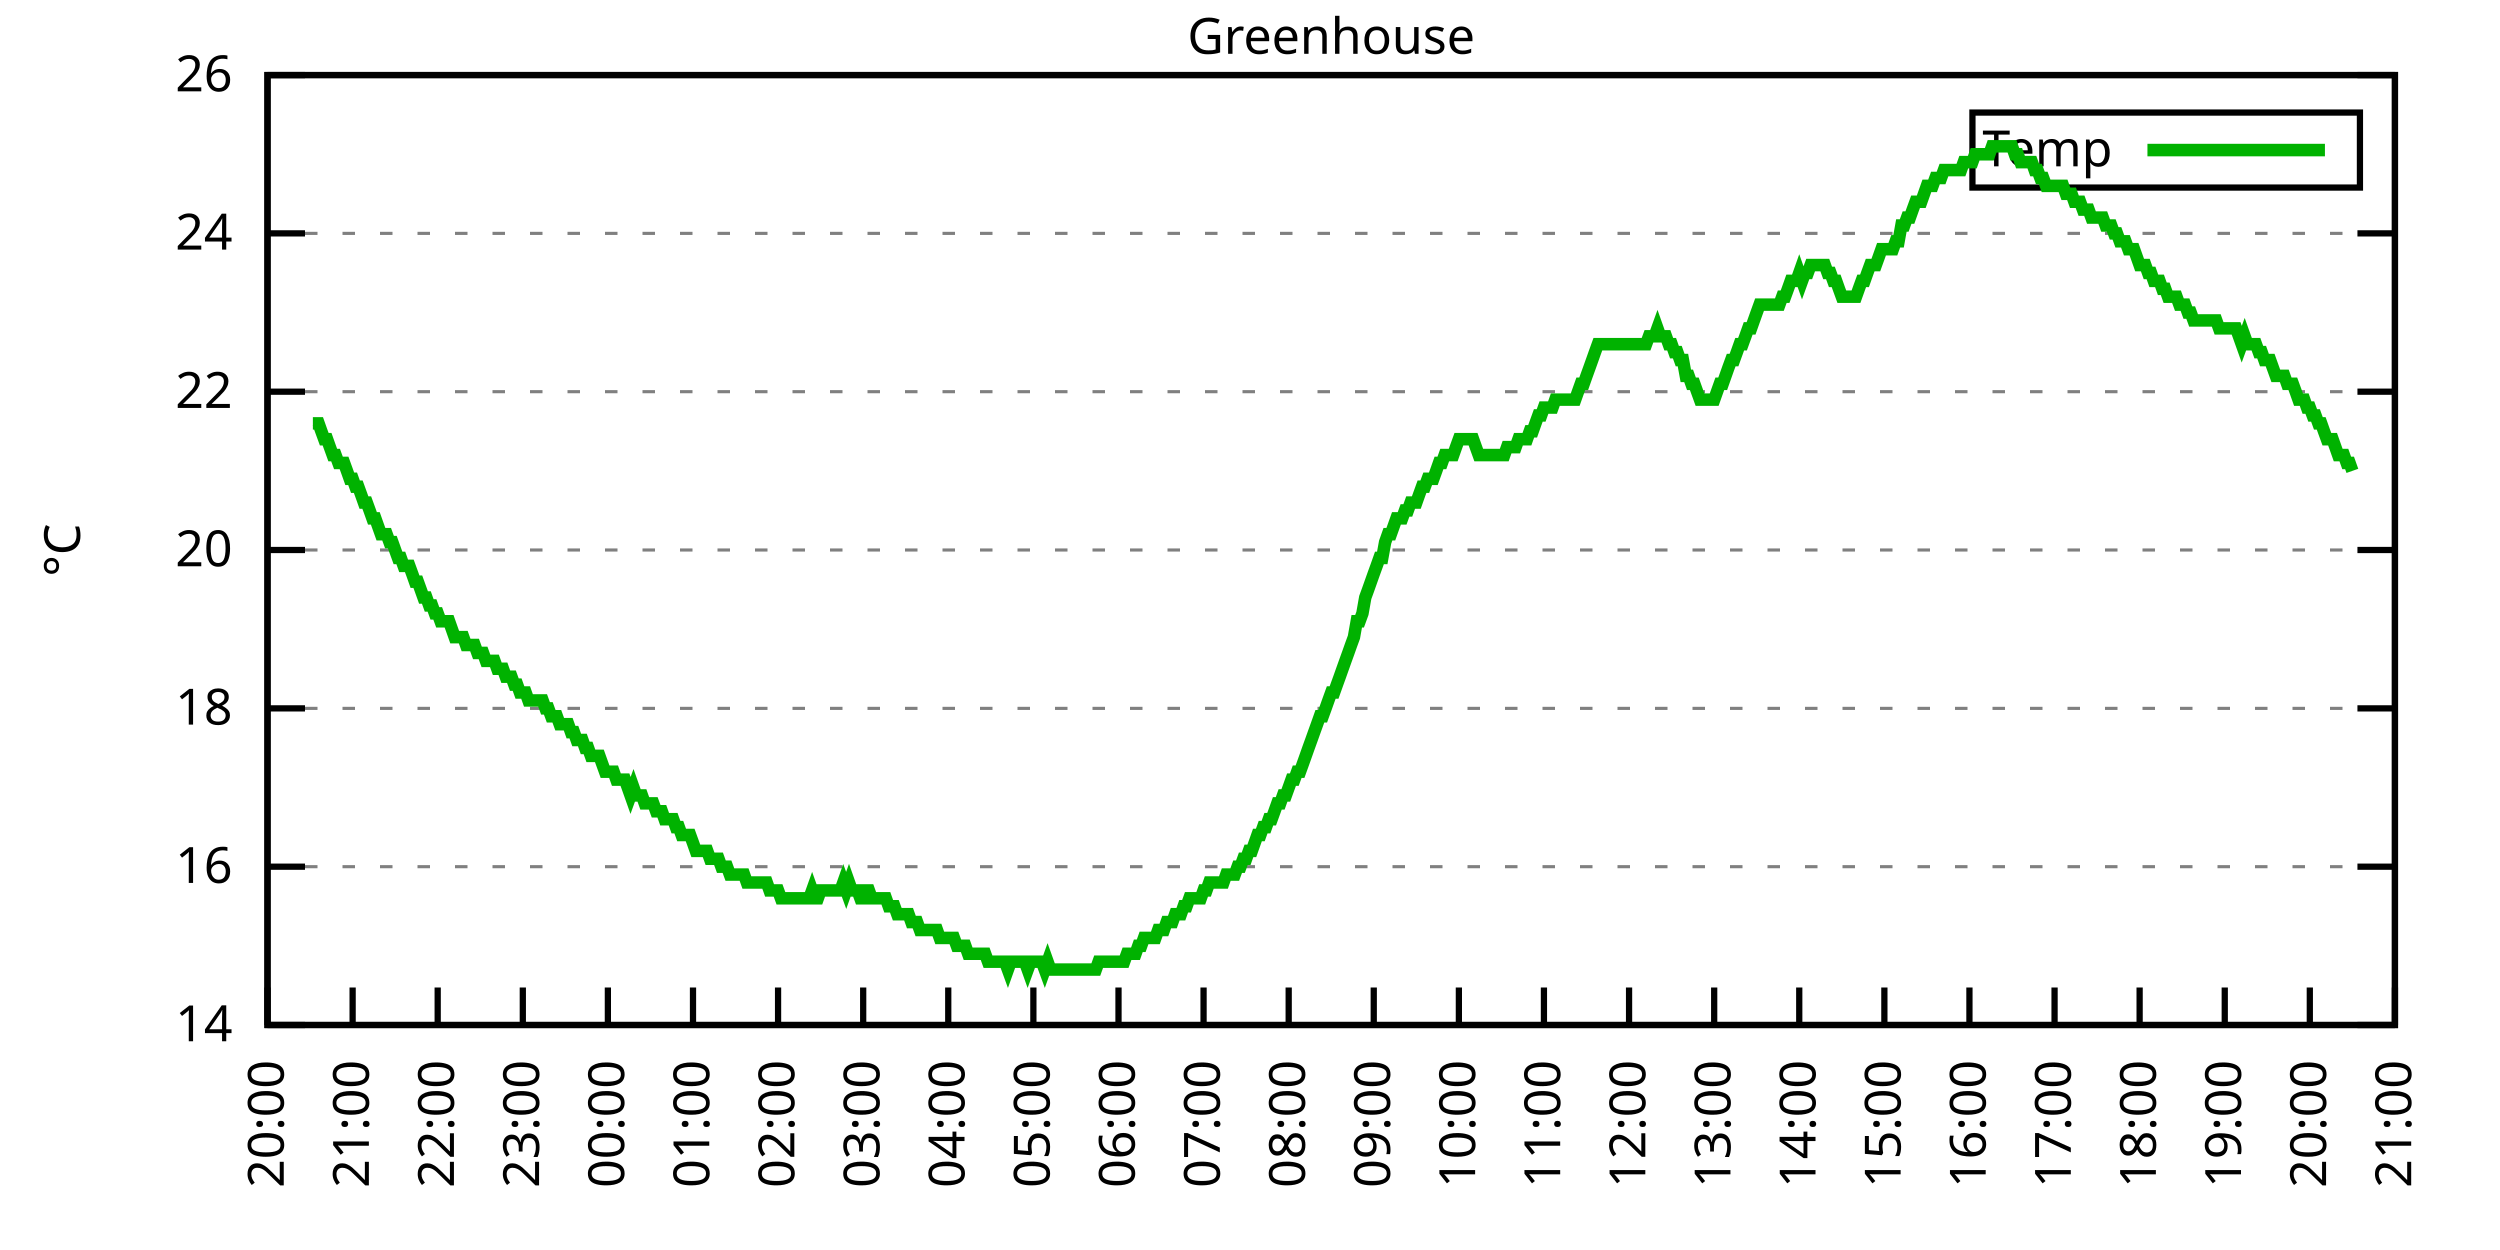
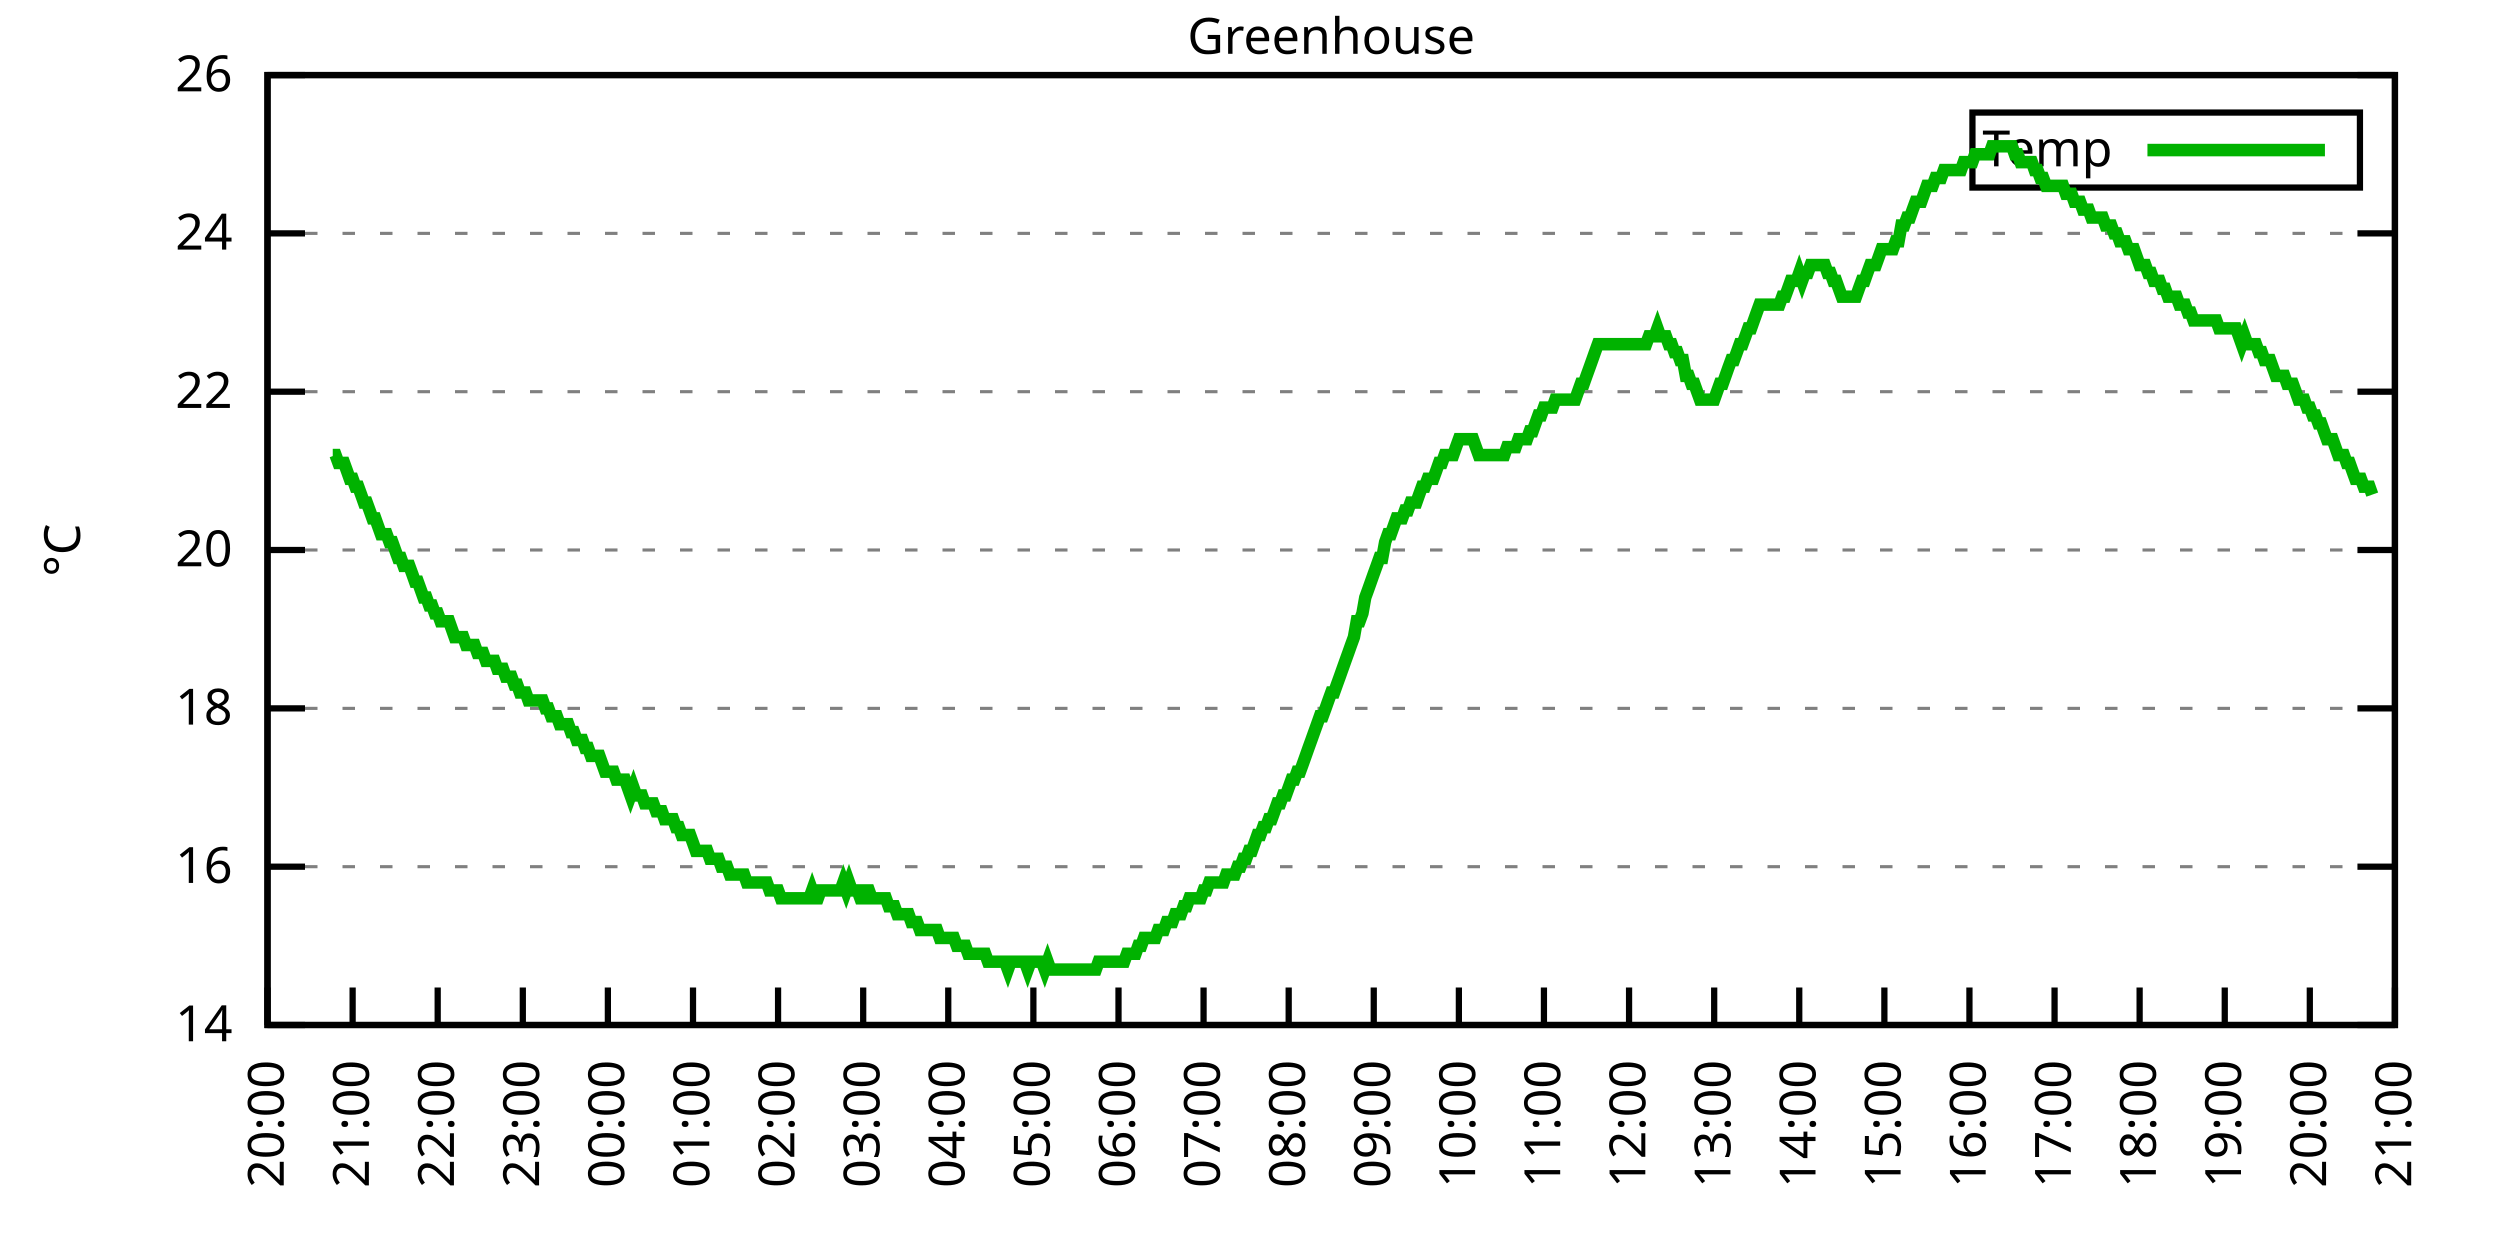
<svg xmlns="http://www.w3.org/2000/svg" xmlns:xlink="http://www.w3.org/1999/xlink" width="400" height="200" viewBox="0 0 400 200">
  <g id="gnuplot_canvas">
    <rect x="0" y="0" width="400" height="200" fill="none" />
    <defs>
      <circle id="gpDot" r="0.5" stroke-width="0.5" stroke="currentColor" />
      <path id="gpPt0" stroke-width="0.333" stroke="currentColor" d="M-1,0 h2 M0,-1 v2" />
      <path id="gpPt1" stroke-width="0.333" stroke="currentColor" d="M-1,-1 L1,1 M1,-1 L-1,1" />
      <path id="gpPt2" stroke-width="0.333" stroke="currentColor" d="M-1,0 L1,0 M0,-1 L0,1 M-1,-1 L1,1 M-1,1 L1,-1" />
      <rect id="gpPt3" stroke-width="0.333" stroke="currentColor" x="-1" y="-1" width="2" height="2" />
      <rect id="gpPt4" stroke-width="0.333" stroke="currentColor" fill="currentColor" x="-1" y="-1" width="2" height="2" />
      <circle id="gpPt5" stroke-width="0.333" stroke="currentColor" cx="0" cy="0" r="1" />
      <use xlink:href="#gpPt5" id="gpPt6" fill="currentColor" stroke="none" />
      <path id="gpPt7" stroke-width="0.333" stroke="currentColor" d="M0,-1.33 L-1.33,0.67 L1.33,0.67 z" />
      <use xlink:href="#gpPt7" id="gpPt8" fill="currentColor" stroke="none" />
      <use xlink:href="#gpPt7" id="gpPt9" stroke="currentColor" transform="rotate(180)" />
      <use xlink:href="#gpPt9" id="gpPt10" fill="currentColor" stroke="none" />
      <use xlink:href="#gpPt3" id="gpPt11" stroke="currentColor" transform="rotate(45)" />
      <use xlink:href="#gpPt11" id="gpPt12" fill="currentColor" stroke="none" />
      <path id="gpPt13" stroke-width="0.333" stroke="currentColor" d="M0,1.330 L1.265,0.411 L0.782,-1.067 L-0.782,-1.076 L-1.265,0.411 z" />
      <use xlink:href="#gpPt13" id="gpPt14" fill="currentColor" stroke="none" />
      <filter id="textbox" filterUnits="objectBoundingBox" x="0" y="0" height="1" width="1">
        <feFlood flood-color="white" flood-opacity="1" result="bgnd" />
        <feComposite in="SourceGraphic" in2="bgnd" operator="atop" />
      </filter>
      <filter id="greybox" filterUnits="objectBoundingBox" x="0" y="0" height="1" width="1">
        <feFlood flood-color="lightgrey" flood-opacity="1" result="grey" />
        <feComposite in="SourceGraphic" in2="grey" operator="atop" />
      </filter>
    </defs>
    <g fill="none" color="white" stroke="currentColor" stroke-width="1.00" stroke-linecap="butt" stroke-linejoin="miter">
</g>
    <g fill="none" color="black" stroke="currentColor" stroke-width="1.00" stroke-linecap="butt" stroke-linejoin="miter">
      <g stroke="none" shape-rendering="crispEdges">
        <polygon fill="rgb(255, 255, 255)" points="42.80,164.00 383.18,164.00 383.18,12.02 42.80,12.02 " />
      </g>
    </g>
    <g fill="none" color="black" stroke="currentColor" stroke-width="1.00" stroke-linecap="butt" stroke-linejoin="miter">
</g>
    <g fill="none" color="black" stroke="black" stroke-width="0.50" stroke-linecap="butt" stroke-linejoin="miter">
</g>
    <g fill="none" color="gray" stroke="currentColor" stroke-width="0.50" stroke-linecap="butt" stroke-linejoin="miter">
      <path stroke="gray" stroke-dasharray="2,4" class="gridline" d="M42.80,164.00 L383.19,164.00  " />
    </g>
    <g fill="none" color="gray" stroke="gray" stroke-width="1.00" stroke-linecap="butt" stroke-linejoin="miter">
</g>
    <g fill="none" color="black" stroke="currentColor" stroke-width="1.00" stroke-linecap="butt" stroke-linejoin="miter">
      <path stroke="black" d="M42.80,164.00 L48.80,164.00 M383.19,164.00 L377.19,164.00  " />
      <g transform="translate(37.20,166.60)" stroke="none" fill="black" font-family="Sans" font-size="8.00" text-anchor="end">
        <text>
          <tspan font-family="Sans"> 14</tspan>
        </text>
      </g>
    </g>
    <g fill="none" color="black" stroke="currentColor" stroke-width="1.00" stroke-linecap="butt" stroke-linejoin="miter">
</g>
    <g fill="none" color="black" stroke="black" stroke-width="0.50" stroke-linecap="butt" stroke-linejoin="miter">
</g>
    <g fill="none" color="gray" stroke="currentColor" stroke-width="0.50" stroke-linecap="butt" stroke-linejoin="miter">
      <path stroke="gray" stroke-dasharray="2,4" class="gridline" d="M42.80,138.67 L383.19,138.67  " />
    </g>
    <g fill="none" color="gray" stroke="gray" stroke-width="1.00" stroke-linecap="butt" stroke-linejoin="miter">
</g>
    <g fill="none" color="black" stroke="currentColor" stroke-width="1.00" stroke-linecap="butt" stroke-linejoin="miter">
      <path stroke="black" d="M42.80,138.67 L48.80,138.67 M383.19,138.67 L377.19,138.67  " />
      <g transform="translate(37.20,141.27)" stroke="none" fill="black" font-family="Sans" font-size="8.00" text-anchor="end">
        <text>
          <tspan font-family="Sans"> 16</tspan>
        </text>
      </g>
    </g>
    <g fill="none" color="black" stroke="currentColor" stroke-width="1.00" stroke-linecap="butt" stroke-linejoin="miter">
</g>
    <g fill="none" color="black" stroke="black" stroke-width="0.50" stroke-linecap="butt" stroke-linejoin="miter">
</g>
    <g fill="none" color="gray" stroke="currentColor" stroke-width="0.50" stroke-linecap="butt" stroke-linejoin="miter">
      <path stroke="gray" stroke-dasharray="2,4" class="gridline" d="M42.80,113.34 L383.19,113.34  " />
    </g>
    <g fill="none" color="gray" stroke="gray" stroke-width="1.00" stroke-linecap="butt" stroke-linejoin="miter">
</g>
    <g fill="none" color="black" stroke="currentColor" stroke-width="1.00" stroke-linecap="butt" stroke-linejoin="miter">
      <path stroke="black" d="M42.80,113.34 L48.80,113.34 M383.19,113.34 L377.19,113.34  " />
      <g transform="translate(37.20,115.94)" stroke="none" fill="black" font-family="Sans" font-size="8.00" text-anchor="end">
        <text>
          <tspan font-family="Sans"> 18</tspan>
        </text>
      </g>
    </g>
    <g fill="none" color="black" stroke="currentColor" stroke-width="1.00" stroke-linecap="butt" stroke-linejoin="miter">
</g>
    <g fill="none" color="black" stroke="black" stroke-width="0.50" stroke-linecap="butt" stroke-linejoin="miter">
</g>
    <g fill="none" color="gray" stroke="currentColor" stroke-width="0.50" stroke-linecap="butt" stroke-linejoin="miter">
      <path stroke="gray" stroke-dasharray="2,4" class="gridline" d="M42.80,88.00 L383.19,88.00  " />
    </g>
    <g fill="none" color="gray" stroke="gray" stroke-width="1.00" stroke-linecap="butt" stroke-linejoin="miter">
</g>
    <g fill="none" color="black" stroke="currentColor" stroke-width="1.00" stroke-linecap="butt" stroke-linejoin="miter">
      <path stroke="black" d="M42.80,88.00 L48.80,88.00 M383.19,88.00 L377.19,88.00  " />
      <g transform="translate(37.20,90.60)" stroke="none" fill="black" font-family="Sans" font-size="8.00" text-anchor="end">
        <text>
          <tspan font-family="Sans"> 20</tspan>
        </text>
      </g>
    </g>
    <g fill="none" color="black" stroke="currentColor" stroke-width="1.00" stroke-linecap="butt" stroke-linejoin="miter">
</g>
    <g fill="none" color="black" stroke="black" stroke-width="0.50" stroke-linecap="butt" stroke-linejoin="miter">
</g>
    <g fill="none" color="gray" stroke="currentColor" stroke-width="0.50" stroke-linecap="butt" stroke-linejoin="miter">
      <path stroke="gray" stroke-dasharray="2,4" class="gridline" d="M42.80,62.67 L383.19,62.67  " />
    </g>
    <g fill="none" color="gray" stroke="gray" stroke-width="1.00" stroke-linecap="butt" stroke-linejoin="miter">
</g>
    <g fill="none" color="black" stroke="currentColor" stroke-width="1.00" stroke-linecap="butt" stroke-linejoin="miter">
      <path stroke="black" d="M42.80,62.67 L48.80,62.67 M383.19,62.67 L377.19,62.67  " />
      <g transform="translate(37.20,65.27)" stroke="none" fill="black" font-family="Sans" font-size="8.00" text-anchor="end">
        <text>
          <tspan font-family="Sans"> 22</tspan>
        </text>
      </g>
    </g>
    <g fill="none" color="black" stroke="currentColor" stroke-width="1.00" stroke-linecap="butt" stroke-linejoin="miter">
</g>
    <g fill="none" color="black" stroke="black" stroke-width="0.50" stroke-linecap="butt" stroke-linejoin="miter">
</g>
    <g fill="none" color="gray" stroke="currentColor" stroke-width="0.50" stroke-linecap="butt" stroke-linejoin="miter">
      <path stroke="gray" stroke-dasharray="2,4" class="gridline" d="M42.80,37.34 L383.19,37.34  " />
    </g>
    <g fill="none" color="gray" stroke="gray" stroke-width="1.00" stroke-linecap="butt" stroke-linejoin="miter">
</g>
    <g fill="none" color="black" stroke="currentColor" stroke-width="1.00" stroke-linecap="butt" stroke-linejoin="miter">
      <path stroke="black" d="M42.80,37.34 L48.80,37.34 M383.19,37.34 L377.19,37.34  " />
      <g transform="translate(37.20,39.94)" stroke="none" fill="black" font-family="Sans" font-size="8.00" text-anchor="end">
        <text>
          <tspan font-family="Sans"> 24</tspan>
        </text>
      </g>
    </g>
    <g fill="none" color="black" stroke="currentColor" stroke-width="1.00" stroke-linecap="butt" stroke-linejoin="miter">
</g>
    <g fill="none" color="black" stroke="black" stroke-width="0.50" stroke-linecap="butt" stroke-linejoin="miter">
</g>
    <g fill="none" color="gray" stroke="currentColor" stroke-width="0.50" stroke-linecap="butt" stroke-linejoin="miter">
      <path stroke="gray" stroke-dasharray="2,4" class="gridline" d="M42.80,12.01 L383.19,12.01  " />
    </g>
    <g fill="none" color="gray" stroke="gray" stroke-width="1.00" stroke-linecap="butt" stroke-linejoin="miter">
</g>
    <g fill="none" color="black" stroke="currentColor" stroke-width="1.00" stroke-linecap="butt" stroke-linejoin="miter">
      <path stroke="black" d="M42.80,12.01 L48.80,12.01 M383.19,12.01 L377.19,12.01  " />
      <g transform="translate(37.20,14.61)" stroke="none" fill="black" font-family="Sans" font-size="8.00" text-anchor="end">
        <text>
          <tspan font-family="Sans"> 26</tspan>
        </text>
      </g>
    </g>
    <g fill="none" color="black" stroke="currentColor" stroke-width="1.00" stroke-linecap="butt" stroke-linejoin="miter">
      <path stroke="black" d="M42.80,164.00 L42.80,158.00  " />
      <g transform="translate(45.40,169.60) rotate(270.00)" stroke="none" fill="black" font-family="Sans" font-size="8.00" text-anchor="end">
        <text>
          <tspan font-family="Sans">20:00</tspan>
        </text>
      </g>
    </g>
    <g fill="none" color="black" stroke="currentColor" stroke-width="1.00" stroke-linecap="butt" stroke-linejoin="miter">
      <path stroke="black" d="M56.42,164.00 L56.42,158.00  " />
      <g transform="translate(59.02,169.60) rotate(270.00)" stroke="none" fill="black" font-family="Sans" font-size="8.00" text-anchor="end">
        <text>
          <tspan font-family="Sans">21:00</tspan>
        </text>
      </g>
    </g>
    <g fill="none" color="black" stroke="currentColor" stroke-width="1.00" stroke-linecap="butt" stroke-linejoin="miter">
      <path stroke="black" d="M70.03,164.00 L70.03,158.00  " />
      <g transform="translate(72.63,169.60) rotate(270.00)" stroke="none" fill="black" font-family="Sans" font-size="8.00" text-anchor="end">
        <text>
          <tspan font-family="Sans">22:00</tspan>
        </text>
      </g>
    </g>
    <g fill="none" color="black" stroke="currentColor" stroke-width="1.00" stroke-linecap="butt" stroke-linejoin="miter">
      <path stroke="black" d="M83.65,164.00 L83.65,158.00  " />
      <g transform="translate(86.25,169.60) rotate(270.00)" stroke="none" fill="black" font-family="Sans" font-size="8.00" text-anchor="end">
        <text>
          <tspan font-family="Sans">23:00</tspan>
        </text>
      </g>
    </g>
    <g fill="none" color="black" stroke="currentColor" stroke-width="1.00" stroke-linecap="butt" stroke-linejoin="miter">
      <path stroke="black" d="M97.26,164.00 L97.26,158.00  " />
      <g transform="translate(99.86,169.60) rotate(270.00)" stroke="none" fill="black" font-family="Sans" font-size="8.00" text-anchor="end">
        <text>
          <tspan font-family="Sans">00:00</tspan>
        </text>
      </g>
    </g>
    <g fill="none" color="black" stroke="currentColor" stroke-width="1.00" stroke-linecap="butt" stroke-linejoin="miter">
      <path stroke="black" d="M110.88,164.00 L110.88,158.00  " />
      <g transform="translate(113.48,169.60) rotate(270.00)" stroke="none" fill="black" font-family="Sans" font-size="8.00" text-anchor="end">
        <text>
          <tspan font-family="Sans">01:00</tspan>
        </text>
      </g>
    </g>
    <g fill="none" color="black" stroke="currentColor" stroke-width="1.00" stroke-linecap="butt" stroke-linejoin="miter">
      <path stroke="black" d="M124.49,164.00 L124.49,158.00  " />
      <g transform="translate(127.09,169.60) rotate(270.00)" stroke="none" fill="black" font-family="Sans" font-size="8.00" text-anchor="end">
        <text>
          <tspan font-family="Sans">02:00</tspan>
        </text>
      </g>
    </g>
    <g fill="none" color="black" stroke="currentColor" stroke-width="1.00" stroke-linecap="butt" stroke-linejoin="miter">
      <path stroke="black" d="M138.11,164.00 L138.11,158.00  " />
      <g transform="translate(140.71,169.60) rotate(270.00)" stroke="none" fill="black" font-family="Sans" font-size="8.00" text-anchor="end">
        <text>
          <tspan font-family="Sans">03:00</tspan>
        </text>
      </g>
    </g>
    <g fill="none" color="black" stroke="currentColor" stroke-width="1.00" stroke-linecap="butt" stroke-linejoin="miter">
      <path stroke="black" d="M151.72,164.00 L151.72,158.00  " />
      <g transform="translate(154.32,169.60) rotate(270.00)" stroke="none" fill="black" font-family="Sans" font-size="8.00" text-anchor="end">
        <text>
          <tspan font-family="Sans">04:00</tspan>
        </text>
      </g>
    </g>
    <g fill="none" color="black" stroke="currentColor" stroke-width="1.00" stroke-linecap="butt" stroke-linejoin="miter">
      <path stroke="black" d="M165.34,164.00 L165.34,158.00  " />
      <g transform="translate(167.94,169.60) rotate(270.00)" stroke="none" fill="black" font-family="Sans" font-size="8.00" text-anchor="end">
        <text>
          <tspan font-family="Sans">05:00</tspan>
        </text>
      </g>
    </g>
    <g fill="none" color="black" stroke="currentColor" stroke-width="1.00" stroke-linecap="butt" stroke-linejoin="miter">
      <path stroke="black" d="M178.96,164.00 L178.96,158.00  " />
      <g transform="translate(181.56,169.60) rotate(270.00)" stroke="none" fill="black" font-family="Sans" font-size="8.00" text-anchor="end">
        <text>
          <tspan font-family="Sans">06:00</tspan>
        </text>
      </g>
    </g>
    <g fill="none" color="black" stroke="currentColor" stroke-width="1.00" stroke-linecap="butt" stroke-linejoin="miter">
      <path stroke="black" d="M192.57,164.00 L192.57,158.00  " />
      <g transform="translate(195.17,169.60) rotate(270.00)" stroke="none" fill="black" font-family="Sans" font-size="8.00" text-anchor="end">
        <text>
          <tspan font-family="Sans">07:00</tspan>
        </text>
      </g>
    </g>
    <g fill="none" color="black" stroke="currentColor" stroke-width="1.00" stroke-linecap="butt" stroke-linejoin="miter">
      <path stroke="black" d="M206.19,164.00 L206.19,158.00  " />
      <g transform="translate(208.79,169.60) rotate(270.00)" stroke="none" fill="black" font-family="Sans" font-size="8.00" text-anchor="end">
        <text>
          <tspan font-family="Sans">08:00</tspan>
        </text>
      </g>
    </g>
    <g fill="none" color="black" stroke="currentColor" stroke-width="1.00" stroke-linecap="butt" stroke-linejoin="miter">
      <path stroke="black" d="M219.80,164.00 L219.80,158.00  " />
      <g transform="translate(222.40,169.60) rotate(270.00)" stroke="none" fill="black" font-family="Sans" font-size="8.00" text-anchor="end">
        <text>
          <tspan font-family="Sans">09:00</tspan>
        </text>
      </g>
    </g>
    <g fill="none" color="black" stroke="currentColor" stroke-width="1.00" stroke-linecap="butt" stroke-linejoin="miter">
      <path stroke="black" d="M233.42,164.00 L233.42,158.00  " />
      <g transform="translate(236.02,169.60) rotate(270.00)" stroke="none" fill="black" font-family="Sans" font-size="8.00" text-anchor="end">
        <text>
          <tspan font-family="Sans">10:00</tspan>
        </text>
      </g>
    </g>
    <g fill="none" color="black" stroke="currentColor" stroke-width="1.00" stroke-linecap="butt" stroke-linejoin="miter">
      <path stroke="black" d="M247.03,164.00 L247.03,158.00  " />
      <g transform="translate(249.63,169.60) rotate(270.00)" stroke="none" fill="black" font-family="Sans" font-size="8.00" text-anchor="end">
        <text>
          <tspan font-family="Sans">11:00</tspan>
        </text>
      </g>
    </g>
    <g fill="none" color="black" stroke="currentColor" stroke-width="1.00" stroke-linecap="butt" stroke-linejoin="miter">
      <path stroke="black" d="M260.65,164.00 L260.65,158.00  " />
      <g transform="translate(263.25,169.60) rotate(270.00)" stroke="none" fill="black" font-family="Sans" font-size="8.00" text-anchor="end">
        <text>
          <tspan font-family="Sans">12:00</tspan>
        </text>
      </g>
    </g>
    <g fill="none" color="black" stroke="currentColor" stroke-width="1.00" stroke-linecap="butt" stroke-linejoin="miter">
      <path stroke="black" d="M274.27,164.00 L274.27,158.00  " />
      <g transform="translate(276.87,169.60) rotate(270.00)" stroke="none" fill="black" font-family="Sans" font-size="8.00" text-anchor="end">
        <text>
          <tspan font-family="Sans">13:00</tspan>
        </text>
      </g>
    </g>
    <g fill="none" color="black" stroke="currentColor" stroke-width="1.00" stroke-linecap="butt" stroke-linejoin="miter">
      <path stroke="black" d="M287.88,164.00 L287.88,158.00  " />
      <g transform="translate(290.48,169.60) rotate(270.00)" stroke="none" fill="black" font-family="Sans" font-size="8.00" text-anchor="end">
        <text>
          <tspan font-family="Sans">14:00</tspan>
        </text>
      </g>
    </g>
    <g fill="none" color="black" stroke="currentColor" stroke-width="1.00" stroke-linecap="butt" stroke-linejoin="miter">
      <path stroke="black" d="M301.50,164.00 L301.50,158.00  " />
      <g transform="translate(304.10,169.60) rotate(270.00)" stroke="none" fill="black" font-family="Sans" font-size="8.00" text-anchor="end">
        <text>
          <tspan font-family="Sans">15:00</tspan>
        </text>
      </g>
    </g>
    <g fill="none" color="black" stroke="currentColor" stroke-width="1.00" stroke-linecap="butt" stroke-linejoin="miter">
      <path stroke="black" d="M315.11,164.00 L315.11,158.00  " />
      <g transform="translate(317.71,169.60) rotate(270.00)" stroke="none" fill="black" font-family="Sans" font-size="8.00" text-anchor="end">
        <text>
          <tspan font-family="Sans">16:00</tspan>
        </text>
      </g>
    </g>
    <g fill="none" color="black" stroke="currentColor" stroke-width="1.00" stroke-linecap="butt" stroke-linejoin="miter">
      <path stroke="black" d="M328.73,164.00 L328.73,158.00  " />
      <g transform="translate(331.33,169.60) rotate(270.00)" stroke="none" fill="black" font-family="Sans" font-size="8.00" text-anchor="end">
        <text>
          <tspan font-family="Sans">17:00</tspan>
        </text>
      </g>
    </g>
    <g fill="none" color="black" stroke="currentColor" stroke-width="1.00" stroke-linecap="butt" stroke-linejoin="miter">
      <path stroke="black" d="M342.34,164.00 L342.34,158.00  " />
      <g transform="translate(344.94,169.60) rotate(270.00)" stroke="none" fill="black" font-family="Sans" font-size="8.00" text-anchor="end">
        <text>
          <tspan font-family="Sans">18:00</tspan>
        </text>
      </g>
    </g>
    <g fill="none" color="black" stroke="currentColor" stroke-width="1.00" stroke-linecap="butt" stroke-linejoin="miter">
      <path stroke="black" d="M355.96,164.00 L355.96,158.00  " />
      <g transform="translate(358.56,169.60) rotate(270.00)" stroke="none" fill="black" font-family="Sans" font-size="8.00" text-anchor="end">
        <text>
          <tspan font-family="Sans">19:00</tspan>
        </text>
      </g>
    </g>
    <g fill="none" color="black" stroke="currentColor" stroke-width="1.00" stroke-linecap="butt" stroke-linejoin="miter">
      <path stroke="black" d="M369.57,164.00 L369.57,158.00  " />
      <g transform="translate(372.17,169.60) rotate(270.00)" stroke="none" fill="black" font-family="Sans" font-size="8.00" text-anchor="end">
        <text>
          <tspan font-family="Sans">20:00</tspan>
        </text>
      </g>
    </g>
    <g fill="none" color="black" stroke="currentColor" stroke-width="1.00" stroke-linecap="butt" stroke-linejoin="miter">
      <path stroke="black" d="M383.19,164.00 L383.19,158.00  " />
      <g transform="translate(385.79,169.60) rotate(270.00)" stroke="none" fill="black" font-family="Sans" font-size="8.00" text-anchor="end">
        <text>
          <tspan font-family="Sans">21:00</tspan>
        </text>
      </g>
    </g>
    <g fill="none" color="black" stroke="currentColor" stroke-width="1.00" stroke-linecap="butt" stroke-linejoin="miter">
</g>
    <g fill="none" color="black" stroke="currentColor" stroke-width="1.00" stroke-linecap="butt" stroke-linejoin="miter">
      <path stroke="black" d="M42.80,12.01 L42.80,164.00 L383.19,164.00 L383.19,12.01 L42.80,12.01 Z  " />
    </g>
    <g fill="none" color="black" stroke="currentColor" stroke-width="1.00" stroke-linecap="butt" stroke-linejoin="miter">
</g>
    <g fill="none" color="black" stroke="currentColor" stroke-width="1.00" stroke-linecap="butt" stroke-linejoin="miter">
      <path stroke="black" d="M315.59,30.01 L315.59,18.01 L377.59,18.01 L377.59,30.01 L315.59,30.01 Z  " />
    </g>
    <g id="Greenhouse_plot_1">
      <g fill="none" color="white" stroke="black" stroke-width="2.00" stroke-linecap="butt" stroke-linejoin="miter">
</g>
      <g fill="none" color="black" stroke="currentColor" stroke-width="2.00" stroke-linecap="butt" stroke-linejoin="miter">
        <g transform="translate(337.99,26.61)" stroke="none" fill="black" font-family="Sans" font-size="8.00" text-anchor="end">
          <text>
            <tspan font-family="Sans">Temp</tspan>
          </text>
        </g>
      </g>
      <g fill="none" color="black" stroke="currentColor" stroke-width="2.00" stroke-linecap="butt" stroke-linejoin="miter">
-         <path stroke="rgb(  0, 178,   0)" d="M343.59,24.01 L371.99,24.01 M50.06,67.74 L50.52,67.74 L50.97,67.74 L51.42,69.01 L51.88,70.27 L52.33,70.27   L52.78,71.54 L53.24,72.81 L53.69,72.81 L54.15,74.07 L54.60,74.07 L55.05,74.07 L55.51,75.34 L55.96,76.61   L56.42,76.61 L56.87,77.87 L57.32,77.87 L57.78,79.14 L58.23,80.41 L58.68,80.41 L59.14,81.67 L59.59,82.94   L60.05,82.94 L60.50,84.21 L60.95,85.47 L61.41,85.47 L61.86,85.47 L62.32,86.74 L62.77,86.74 L63.22,88.00   L63.68,89.27 L64.13,89.27 L64.58,90.54 L65.04,90.54 L65.49,90.54 L65.95,91.80 L66.40,93.07 L66.85,93.07   L67.31,94.34 L67.76,95.60 L68.22,95.60 L68.67,96.87 L69.12,96.87 L69.58,98.14 L70.03,98.14 L70.49,99.40   L70.94,99.40 L71.39,99.40 L71.85,99.40 L72.30,100.67 L72.75,101.94 L73.21,101.94 L73.66,101.94 L74.12,101.94   L74.57,103.20 L75.02,103.20 L75.48,103.20 L75.93,103.20 L76.39,104.47 L76.84,104.47 L77.29,104.47 L77.75,105.74   L78.20,105.74 L78.65,105.74 L79.11,105.74 L79.56,107.00 L80.02,107.00 L80.47,107.00 L80.92,108.27 L81.38,108.27   L81.83,108.27 L82.29,109.54 L82.74,109.54 L83.19,110.80 L83.65,110.80 L84.10,110.80 L84.55,112.07 L85.01,112.07   L85.46,112.07 L85.92,112.07 L86.37,112.07 L86.82,112.07 L87.28,113.34 L87.73,113.34 L88.19,114.60 L88.64,114.60   L89.09,114.60 L89.55,115.87 L90.00,115.87 L90.45,115.87 L90.91,115.87 L91.36,117.14 L91.82,117.14 L92.27,118.40   L92.72,118.40 L93.18,118.40 L93.63,119.67 L94.09,119.67 L94.54,120.94 L94.99,120.94 L95.45,120.94 L95.90,120.94   L96.35,122.20 L96.81,123.47 L97.26,123.47 L97.72,123.47 L98.17,123.47 L98.62,124.74 L99.08,124.74 L99.53,124.74   L99.99,124.74 L100.44,126.00 L100.89,127.27 L101.35,126.00 L101.80,127.27 L102.25,127.27 L102.71,127.27 L103.16,128.54   L103.62,128.54 L104.07,128.54 L104.52,128.54 L104.98,129.80 L105.43,129.80 L105.89,129.80 L106.34,131.07 L106.79,131.07   L107.25,131.07 L107.70,131.07 L108.15,132.34 L108.61,132.34 L109.06,133.60 L109.52,133.60 L109.97,133.60 L110.42,133.60   L110.88,134.87 L111.33,136.14 L111.79,136.14 L112.24,136.14 L112.69,136.14 L113.15,136.14 L113.60,137.40 L114.05,137.40   L114.51,137.40 L114.96,137.40 L115.42,138.67 L115.87,138.67 L116.32,138.67 L116.78,139.93 L117.23,139.93 L117.69,139.93   L118.14,139.93 L118.59,139.93 L119.05,139.93 L119.50,141.20 L119.96,141.20 L120.41,141.20 L120.86,141.20 L121.32,141.20   L121.77,141.20 L122.22,141.20 L122.68,141.20 L123.13,142.47 L123.59,142.47 L124.04,142.47 L124.49,142.47 L124.95,143.73   L125.40,143.73 L125.86,143.73 L126.31,143.73 L126.76,143.73 L127.22,143.73 L127.67,143.73 L128.12,143.73 L128.58,143.73   L129.03,143.73 L129.49,143.73 L129.94,142.47 L130.39,143.73 L130.85,143.73 L131.30,142.47 L131.76,142.47 L132.21,142.47   L132.66,142.47 L133.12,142.47 L133.57,142.47 L134.02,142.47 L134.48,142.47 L134.93,141.20 L135.39,142.47 L135.84,141.20   L136.29,142.47 L136.75,142.47 L137.20,142.47 L137.66,143.73 L138.11,143.73 L138.56,142.47 L139.02,142.47 L139.47,143.73   L139.92,143.73 L140.38,143.73 L140.83,143.73 L141.29,143.73 L141.74,143.73 L142.19,145.00 L142.65,145.00 L143.10,145.00   L143.56,146.27 L144.01,146.27 L144.46,146.27 L144.92,146.27 L145.37,146.27 L145.82,147.53 L146.28,147.53 L146.73,147.53   L147.19,148.80 L147.64,148.80 L148.09,148.80 L148.55,148.80 L149.00,148.80 L149.46,148.80 L149.91,148.80 L150.36,150.07   L150.82,150.07 L151.27,150.07 L151.72,150.07 L152.18,150.07 L152.63,150.07 L153.09,151.33 L153.54,151.33 L153.99,151.33   L154.45,151.33 L154.90,152.60 L155.36,152.60 L155.81,152.60 L156.26,152.60 L156.72,152.60 L157.17,152.60 L157.62,152.60   L158.08,153.87 L158.53,153.87 L158.99,153.87 L159.44,153.87 L159.89,153.87 L160.35,153.87 L160.80,153.87 L161.26,155.13   L161.71,153.87 L162.16,153.87 L162.62,153.87 L163.07,153.87 L163.52,153.87 L163.98,153.87 L164.43,155.13 L164.89,153.87   L165.34,153.87 L165.79,153.87 L166.25,153.87 L166.70,153.87 L167.16,155.13 L167.61,153.87 L168.06,155.13 L168.52,155.13   L168.97,155.13 L169.43,155.13 L169.88,155.13 L170.33,155.13 L170.79,155.13 L171.24,155.13 L171.69,155.13 L172.15,155.13   L172.60,155.13 L173.06,155.13 L173.51,155.13 L173.96,155.13 L174.42,155.13 L174.87,155.13 L175.33,155.13 L175.78,153.87   L176.23,153.87 L176.69,153.87 L177.14,153.87 L177.59,153.87 L178.05,153.87 L178.50,153.87 L178.96,153.87 L179.41,153.87   L179.86,153.87 L180.32,152.60 L180.77,152.60 L181.23,152.60 L181.68,152.60 L182.13,151.33 L182.59,151.33 L183.04,150.07   L183.49,150.07 L183.95,150.07 L184.40,150.07 L184.86,150.07 L185.31,148.80 L185.76,148.80 L186.22,148.80 L186.67,147.53   L187.13,147.53 L187.58,147.53 L188.03,146.27 L188.49,146.27 L188.94,146.27 L189.39,145.00 L189.85,145.00 L190.30,143.73   L190.76,143.73 L191.21,143.73 L191.66,143.73 L192.12,143.73 L192.57,142.47 L193.03,142.47 L193.48,141.20 L193.93,141.20   L194.39,141.20 L194.84,141.20 L195.29,141.20 L195.75,141.20 L196.20,139.93 L196.66,139.93 L197.11,139.93 L197.56,139.93   L198.02,138.67 L198.47,138.67 L198.93,137.40 L199.38,137.40 L199.83,136.14 L200.29,136.14 L200.74,134.87 L201.19,133.60   L201.65,133.60 L202.10,132.34 L202.56,132.34 L203.01,131.07 L203.46,131.07 L203.92,129.80 L204.37,128.54 L204.83,128.54   L205.28,127.27 L205.73,127.27 L206.19,126.00 L206.64,124.74 L207.09,124.74 L207.55,123.47 L208.00,123.47 L208.46,122.20   L208.91,120.94 L209.36,119.67 L209.82,118.40 L210.27,117.14 L210.73,115.87 L211.18,114.60 L211.63,114.60 L212.09,113.34   L212.54,112.07 L213.00,110.80 L213.45,110.80 L213.90,109.54 L214.36,108.27 L214.81,107.00 L215.26,105.74 L215.72,104.47   L216.17,103.20 L216.63,101.94 L217.08,99.40 L217.53,99.40 L217.99,98.14 L218.44,95.60 L218.90,94.34 L219.35,93.07   L219.80,91.80 L220.26,90.54 L220.71,89.27 L221.16,89.27 L221.62,86.74 L222.07,85.47 L222.53,85.47 L222.98,84.21   L223.43,82.94 L223.89,82.94 L224.34,82.94 L224.80,81.67 L225.25,81.67 L225.70,80.41 L226.16,80.41 L226.61,80.41   L227.06,79.14 L227.52,77.87 L227.97,77.87 L228.43,76.61 L228.88,76.61 L229.33,76.61 L229.79,75.34 L230.24,74.07   L230.70,74.07 L231.15,72.81 L231.60,72.81 L232.06,72.81 L232.51,72.81 L232.96,71.54 L233.42,70.27 L233.87,70.27   L234.33,70.27 L234.78,70.27 L235.23,70.27 L235.69,70.27 L236.14,71.54 L236.60,72.81 L237.05,72.81 L237.50,72.81   L237.96,72.81 L238.41,72.81 L238.86,72.81 L239.32,72.81 L239.77,72.81 L240.23,72.81 L240.68,72.81 L241.13,71.54   L241.59,71.54 L242.04,71.54 L242.50,71.54 L242.95,70.27 L243.40,70.27 L243.86,70.27 L244.31,70.27 L244.76,69.01   L245.22,69.01 L245.67,67.74 L246.13,66.47 L246.58,66.47 L247.03,65.21 L247.49,65.21 L247.94,65.21 L248.40,65.21   L248.85,63.94 L249.30,63.94 L249.76,63.94 L250.21,63.94 L250.66,63.94 L251.12,63.94 L251.57,63.94 L252.03,63.94   L252.48,62.67 L252.93,61.41 L253.39,61.41 L253.84,60.14 L254.30,58.87 L254.75,57.61 L255.20,56.34 L255.66,55.07   L256.11,55.07 L256.56,55.07 L257.02,55.07 L257.47,55.07 L257.93,55.07 L258.38,55.07 L258.83,55.07 L259.29,55.07   L259.74,55.07 L260.20,55.07 L260.65,55.07 L261.10,55.07 L261.56,55.07 L262.01,55.07 L262.47,55.07 L262.92,55.07   L263.37,55.07 L263.83,53.81 L264.28,53.81 L264.73,53.81 L265.19,52.54 L265.64,53.81 L266.10,53.81 L266.55,53.81   L267.00,55.07 L267.46,55.07 L267.91,56.34 L268.37,56.34 L268.82,57.61 L269.27,57.61 L269.73,60.14 L270.18,60.14   L270.63,61.41 L271.09,61.41 L271.54,62.67 L272.00,63.94 L272.45,63.94 L272.90,63.94 L273.36,63.94 L273.81,63.94   L274.27,63.94 L274.72,62.67 L275.17,61.41 L275.63,61.41 L276.08,60.14 L276.53,58.87 L276.99,57.61 L277.44,57.61   L277.90,56.34 L278.35,55.07 L278.80,55.07 L279.26,53.81 L279.71,52.54 L280.17,52.54 L280.62,51.27 L281.07,50.01   L281.53,48.74 L281.98,48.74 L282.43,48.74 L282.89,48.74 L283.34,48.74 L283.80,48.74 L284.25,48.74 L284.70,48.74   L285.16,47.47 L285.61,47.47 L286.07,46.21 L286.52,44.94 L286.97,44.94 L287.43,44.94 L287.88,43.67 L288.33,44.94   L288.79,43.67 L289.24,43.67 L289.70,42.41 L290.15,42.41 L290.60,42.41 L291.06,42.41 L291.51,42.41 L291.97,42.41   L292.42,43.67 L292.87,43.67 L293.33,44.94 L293.78,44.94 L294.23,46.21 L294.69,47.47 L295.14,47.47 L295.60,47.47   L296.05,47.47 L296.50,47.47 L296.96,47.47 L297.41,46.21 L297.87,44.94 L298.32,44.94 L298.77,43.67 L299.23,42.41   L299.68,42.41 L300.13,42.41 L300.59,41.14 L301.04,39.87 L301.50,39.87 L301.95,39.87 L302.40,39.87 L302.86,39.87   L303.31,38.61 L303.77,38.61 L304.22,36.08 L304.67,36.08 L305.13,34.81 L305.58,34.81 L306.03,33.54 L306.49,32.28   L306.94,32.28 L307.40,32.28 L307.85,31.01 L308.30,29.74 L308.76,29.74 L309.21,29.74 L309.67,28.48 L310.12,28.48   L310.57,28.48 L311.03,27.21 L311.48,27.21 L311.94,27.21 L312.39,27.21 L312.84,27.21 L313.30,27.21 L313.75,27.21   L314.20,25.94 L314.66,25.94 L315.11,25.94 L315.57,25.94 L316.02,24.68 L316.47,24.68 L316.93,24.68 L317.38,24.68   L317.84,24.68 L318.29,24.68 L318.74,23.41 L319.20,23.41 L319.65,23.41 L320.10,23.41 L320.56,23.41 L321.01,23.41   L321.47,23.41 L321.92,23.41 L322.37,24.68 L322.83,24.68 L323.28,25.94 L323.74,25.94 L324.19,25.94 L324.64,25.94   L325.10,25.94 L325.55,27.21 L326.00,27.21 L326.46,28.48 L326.91,28.48 L327.37,29.74 L327.82,29.74 L328.27,29.74   L328.73,29.74 L329.18,29.74 L329.64,29.74 L330.09,29.74 L330.54,31.01 L331.00,31.01 L331.45,31.01 L331.90,32.28   L332.36,32.28 L332.81,32.28 L333.27,33.54 L333.72,33.54 L334.17,33.54 L334.63,34.81 L335.08,34.81 L335.54,34.81   L335.99,34.81 L336.44,34.81 L336.90,36.08 L337.35,36.08 L337.80,36.08 L338.26,37.34 L338.71,37.34 L339.17,38.61   L339.62,38.61 L340.07,38.61 L340.53,39.87 L340.98,39.87 L341.44,39.87 L341.89,41.14 L342.34,42.41 L342.80,42.41   L343.25,42.41 L343.70,43.67 L344.16,43.67 L344.61,44.94 L345.07,44.94 L345.52,44.94 L345.97,46.21 L346.43,46.21   L346.88,47.47 L347.34,47.47 L347.79,47.47 L348.24,47.47 L348.70,48.74 L349.15,48.74 L349.60,48.74 L350.06,50.01   L350.51,50.01 L350.97,51.27 L351.42,51.27 L351.87,51.27 L352.33,51.27 L352.78,51.27 L353.24,51.27 L353.69,51.27   L354.14,51.27 L354.60,51.27 L355.05,52.54 L355.50,52.54 L355.96,52.54 L356.41,52.54 L356.87,52.54 L357.32,52.54   L357.77,52.54 L358.23,53.81 L358.68,55.07 L359.14,53.81 L359.59,55.07 L360.04,55.07 L360.50,55.07 L360.95,55.07   L361.41,56.34 L361.86,56.34 L362.31,57.61 L362.77,57.61 L363.22,57.61 L363.67,58.87 L364.13,60.14 L364.58,60.14   L365.04,60.14 L365.49,60.14 L365.94,61.41 L366.40,61.41 L366.85,61.41 L367.31,62.67 L367.76,63.94 L368.21,63.94   L368.67,63.94 L369.12,65.21 L369.57,65.21 L370.03,66.47 L370.48,66.47 L370.94,67.74 L371.39,67.74 L371.84,69.01   L372.30,70.27 L372.75,70.27 L373.21,70.27 L373.66,71.54 L374.11,72.81 L374.57,72.81 L375.02,72.81 L375.47,74.07   L375.93,74.07 L376.38,75.34  " />
+         <path stroke="rgb(  0, 178,   0)" d="M343.59,24.01 L371.99,24.01 M53.24,72.81 L53.69,72.81 L54.15,74.07 L54.60,74.07 L55.05,74.07 L55.51,75.34   L55.96,76.61 L56.42,76.61 L56.87,77.87 L57.32,77.87 L57.78,79.14 L58.23,80.41 L58.68,80.41 L59.14,81.67   L59.59,82.94 L60.05,82.94 L60.50,84.21 L60.95,85.47 L61.41,85.47 L61.86,85.47 L62.32,86.74 L62.77,86.74   L63.22,88.00 L63.68,89.27 L64.13,89.27 L64.58,90.54 L65.04,90.54 L65.49,90.54 L65.95,91.80 L66.40,93.07   L66.85,93.07 L67.31,94.34 L67.76,95.60 L68.22,95.60 L68.67,96.87 L69.12,96.87 L69.58,98.14 L70.03,98.14   L70.49,99.40 L70.94,99.40 L71.39,99.40 L71.85,99.40 L72.30,100.67 L72.75,101.94 L73.21,101.94 L73.66,101.94   L74.12,101.94 L74.57,103.20 L75.02,103.20 L75.48,103.20 L75.93,103.20 L76.39,104.47 L76.84,104.47 L77.29,104.47   L77.75,105.74 L78.20,105.74 L78.65,105.74 L79.11,105.74 L79.56,107.00 L80.02,107.00 L80.47,107.00 L80.92,108.27   L81.38,108.27 L81.83,108.27 L82.29,109.54 L82.74,109.54 L83.19,110.80 L83.65,110.80 L84.10,110.80 L84.55,112.07   L85.01,112.07 L85.46,112.07 L85.92,112.07 L86.37,112.07 L86.82,112.07 L87.28,113.34 L87.73,113.34 L88.19,114.60   L88.64,114.60 L89.09,114.60 L89.55,115.87 L90.00,115.87 L90.45,115.87 L90.91,115.87 L91.36,117.14 L91.82,117.14   L92.27,118.40 L92.72,118.40 L93.18,118.40 L93.63,119.67 L94.09,119.67 L94.54,120.94 L94.99,120.94 L95.45,120.94   L95.90,120.94 L96.35,122.20 L96.81,123.47 L97.26,123.47 L97.72,123.47 L98.17,123.47 L98.62,124.74 L99.08,124.74   L99.53,124.74 L99.99,124.74 L100.44,126.00 L100.89,127.27 L101.35,126.00 L101.80,127.27 L102.25,127.27 L102.71,127.27   L103.16,128.54 L103.62,128.54 L104.07,128.54 L104.52,128.54 L104.98,129.80 L105.43,129.80 L105.89,129.80 L106.34,131.07   L106.79,131.07 L107.25,131.07 L107.70,131.07 L108.15,132.34 L108.61,132.34 L109.06,133.60 L109.52,133.60 L109.97,133.60   L110.42,133.60 L110.88,134.87 L111.33,136.14 L111.79,136.14 L112.24,136.14 L112.69,136.14 L113.15,136.14 L113.60,137.40   L114.05,137.40 L114.51,137.40 L114.96,137.40 L115.42,138.67 L115.87,138.67 L116.32,138.67 L116.78,139.93 L117.23,139.93   L117.69,139.93 L118.14,139.93 L118.59,139.93 L119.05,139.93 L119.50,141.20 L119.96,141.20 L120.41,141.20 L120.86,141.20   L121.32,141.20 L121.77,141.20 L122.22,141.20 L122.68,141.20 L123.13,142.47 L123.59,142.47 L124.04,142.47 L124.49,142.47   L124.95,143.73 L125.40,143.73 L125.86,143.73 L126.31,143.73 L126.76,143.73 L127.22,143.73 L127.67,143.73 L128.12,143.73   L128.58,143.73 L129.03,143.73 L129.49,143.73 L129.94,142.47 L130.39,143.73 L130.85,143.73 L131.30,142.47 L131.76,142.47   L132.21,142.47 L132.66,142.47 L133.12,142.47 L133.57,142.47 L134.02,142.47 L134.48,142.47 L134.93,141.20 L135.39,142.47   L135.84,141.20 L136.29,142.47 L136.75,142.47 L137.20,142.47 L137.66,143.73 L138.11,143.73 L138.56,142.47 L139.02,142.47   L139.47,143.73 L139.92,143.73 L140.38,143.73 L140.83,143.73 L141.29,143.73 L141.74,143.73 L142.19,145.00 L142.65,145.00   L143.10,145.00 L143.56,146.27 L144.01,146.27 L144.46,146.27 L144.92,146.27 L145.37,146.27 L145.82,147.53 L146.28,147.53   L146.73,147.53 L147.19,148.80 L147.64,148.80 L148.09,148.80 L148.55,148.80 L149.00,148.80 L149.46,148.80 L149.91,148.80   L150.36,150.07 L150.82,150.07 L151.27,150.07 L151.72,150.07 L152.18,150.07 L152.63,150.07 L153.09,151.33 L153.54,151.33   L153.99,151.33 L154.45,151.33 L154.90,152.60 L155.36,152.60 L155.81,152.60 L156.26,152.60 L156.72,152.60 L157.17,152.60   L157.62,152.60 L158.08,153.87 L158.53,153.87 L158.99,153.87 L159.44,153.87 L159.89,153.87 L160.35,153.87 L160.80,153.87   L161.26,155.13 L161.71,153.87 L162.16,153.87 L162.62,153.87 L163.07,153.87 L163.52,153.87 L163.98,153.87 L164.43,155.13   L164.89,153.87 L165.34,153.87 L165.79,153.87 L166.25,153.87 L166.70,153.87 L167.16,155.13 L167.61,153.87 L168.06,155.13   L168.52,155.13 L168.97,155.13 L169.43,155.13 L169.88,155.13 L170.33,155.13 L170.79,155.13 L171.24,155.13 L171.69,155.13   L172.15,155.13 L172.60,155.13 L173.06,155.13 L173.51,155.13 L173.96,155.13 L174.42,155.13 L174.87,155.13 L175.33,155.13   L175.78,153.87 L176.23,153.87 L176.69,153.87 L177.14,153.87 L177.59,153.87 L178.05,153.87 L178.50,153.87 L178.96,153.87   L179.41,153.87 L179.86,153.87 L180.32,152.60 L180.77,152.60 L181.23,152.60 L181.68,152.60 L182.13,151.33 L182.59,151.33   L183.04,150.07 L183.49,150.07 L183.95,150.07 L184.40,150.07 L184.86,150.07 L185.31,148.80 L185.76,148.80 L186.22,148.80   L186.67,147.53 L187.13,147.53 L187.58,147.53 L188.03,146.27 L188.49,146.27 L188.94,146.27 L189.39,145.00 L189.85,145.00   L190.30,143.73 L190.76,143.73 L191.21,143.73 L191.66,143.73 L192.12,143.73 L192.57,142.47 L193.03,142.47 L193.48,141.20   L193.93,141.20 L194.39,141.20 L194.84,141.20 L195.29,141.20 L195.75,141.20 L196.20,139.93 L196.66,139.93 L197.11,139.93   L197.56,139.93 L198.02,138.67 L198.47,138.67 L198.93,137.40 L199.38,137.40 L199.83,136.14 L200.29,136.14 L200.74,134.87   L201.19,133.60 L201.65,133.60 L202.10,132.34 L202.56,132.34 L203.01,131.07 L203.46,131.07 L203.92,129.80 L204.37,128.54   L204.83,128.54 L205.28,127.27 L205.73,127.27 L206.19,126.00 L206.64,124.74 L207.09,124.74 L207.55,123.47 L208.00,123.47   L208.46,122.20 L208.91,120.94 L209.36,119.67 L209.82,118.40 L210.27,117.14 L210.73,115.87 L211.18,114.60 L211.63,114.60   L212.09,113.34 L212.54,112.07 L213.00,110.80 L213.45,110.80 L213.90,109.54 L214.36,108.27 L214.81,107.00 L215.26,105.74   L215.72,104.47 L216.17,103.20 L216.63,101.94 L217.08,99.40 L217.53,99.40 L217.99,98.14 L218.44,95.60 L218.90,94.34   L219.35,93.07 L219.80,91.80 L220.26,90.54 L220.71,89.27 L221.16,89.27 L221.62,86.74 L222.07,85.47 L222.53,85.47   L222.98,84.21 L223.43,82.94 L223.89,82.94 L224.34,82.94 L224.80,81.67 L225.25,81.67 L225.70,80.41 L226.16,80.41   L226.61,80.41 L227.06,79.14 L227.52,77.87 L227.97,77.87 L228.43,76.61 L228.88,76.61 L229.33,76.61 L229.79,75.34   L230.24,74.07 L230.70,74.07 L231.15,72.81 L231.60,72.81 L232.06,72.81 L232.51,72.81 L232.96,71.54 L233.42,70.27   L233.87,70.27 L234.33,70.27 L234.78,70.27 L235.23,70.27 L235.69,70.27 L236.14,71.54 L236.60,72.81 L237.05,72.81   L237.50,72.81 L237.96,72.81 L238.41,72.81 L238.86,72.81 L239.32,72.81 L239.77,72.81 L240.23,72.81 L240.68,72.81   L241.13,71.54 L241.59,71.54 L242.04,71.54 L242.50,71.54 L242.95,70.27 L243.40,70.27 L243.86,70.27 L244.31,70.27   L244.76,69.01 L245.22,69.01 L245.67,67.74 L246.13,66.47 L246.58,66.47 L247.03,65.21 L247.49,65.21 L247.94,65.21   L248.40,65.21 L248.85,63.94 L249.30,63.94 L249.76,63.94 L250.21,63.94 L250.66,63.94 L251.12,63.94 L251.57,63.94   L252.03,63.94 L252.48,62.67 L252.93,61.41 L253.39,61.41 L253.84,60.14 L254.30,58.87 L254.75,57.61 L255.20,56.34   L255.66,55.07 L256.11,55.07 L256.56,55.07 L257.02,55.07 L257.47,55.07 L257.93,55.07 L258.38,55.07 L258.83,55.07   L259.29,55.07 L259.74,55.07 L260.20,55.07 L260.65,55.07 L261.10,55.07 L261.56,55.07 L262.01,55.07 L262.47,55.07   L262.92,55.07 L263.37,55.07 L263.83,53.81 L264.28,53.81 L264.73,53.81 L265.19,52.54 L265.64,53.81 L266.10,53.81   L266.55,53.81 L267.00,55.07 L267.46,55.07 L267.91,56.34 L268.37,56.34 L268.82,57.61 L269.27,57.61 L269.73,60.14   L270.18,60.14 L270.63,61.41 L271.09,61.41 L271.54,62.67 L272.00,63.94 L272.45,63.94 L272.90,63.94 L273.36,63.94   L273.81,63.94 L274.27,63.94 L274.72,62.67 L275.17,61.41 L275.63,61.41 L276.08,60.14 L276.53,58.87 L276.99,57.61   L277.44,57.61 L277.90,56.34 L278.35,55.07 L278.80,55.07 L279.26,53.81 L279.71,52.54 L280.17,52.54 L280.62,51.27   L281.07,50.01 L281.53,48.74 L281.98,48.74 L282.43,48.74 L282.89,48.74 L283.34,48.74 L283.80,48.74 L284.25,48.74   L284.70,48.74 L285.16,47.47 L285.61,47.47 L286.07,46.21 L286.52,44.94 L286.97,44.94 L287.43,44.94 L287.88,43.67   L288.33,44.94 L288.79,43.67 L289.24,43.67 L289.70,42.41 L290.15,42.41 L290.60,42.41 L291.06,42.41 L291.51,42.41   L291.97,42.41 L292.42,43.67 L292.87,43.67 L293.33,44.94 L293.78,44.94 L294.23,46.21 L294.69,47.47 L295.14,47.47   L295.60,47.47 L296.05,47.47 L296.50,47.47 L296.96,47.47 L297.41,46.21 L297.87,44.94 L298.32,44.94 L298.77,43.67   L299.23,42.41 L299.68,42.41 L300.13,42.41 L300.59,41.14 L301.04,39.87 L301.50,39.87 L301.95,39.87 L302.40,39.87   L302.86,39.87 L303.31,38.61 L303.77,38.61 L304.22,36.08 L304.67,36.08 L305.13,34.81 L305.58,34.81 L306.03,33.54   L306.49,32.28 L306.94,32.28 L307.40,32.28 L307.85,31.01 L308.30,29.74 L308.76,29.74 L309.21,29.74 L309.67,28.48   L310.12,28.48 L310.57,28.48 L311.03,27.21 L311.48,27.21 L311.94,27.21 L312.39,27.21 L312.84,27.21 L313.30,27.21   L313.75,27.21 L314.20,25.94 L314.66,25.94 L315.11,25.94 L315.57,25.94 L316.02,24.68 L316.47,24.68 L316.93,24.68   L317.38,24.68 L317.84,24.68 L318.29,24.68 L318.74,23.41 L319.20,23.41 L319.65,23.41 L320.10,23.41 L320.56,23.41   L321.01,23.41 L321.47,23.41 L321.92,23.41 L322.37,24.68 L322.83,24.68 L323.28,25.94 L323.74,25.94 L324.19,25.94   L324.64,25.94 L325.10,25.94 L325.55,27.21 L326.00,27.21 L326.46,28.48 L326.91,28.48 L327.37,29.74 L327.82,29.74   L328.27,29.74 L328.73,29.74 L329.18,29.74 L329.64,29.74 L330.09,29.74 L330.54,31.01 L331.00,31.01 L331.45,31.01   L331.90,32.28 L332.36,32.28 L332.81,32.28 L333.27,33.54 L333.72,33.54 L334.17,33.54 L334.63,34.81 L335.08,34.81   L335.54,34.81 L335.99,34.81 L336.44,34.81 L336.90,36.08 L337.35,36.08 L337.80,36.08 L338.26,37.34 L338.71,37.34   L339.17,38.61 L339.62,38.61 L340.07,38.61 L340.53,39.87 L340.98,39.87 L341.44,39.87 L341.89,41.14 L342.34,42.41   L342.80,42.41 L343.25,42.41 L343.70,43.67 L344.16,43.67 L344.61,44.94 L345.07,44.94 L345.52,44.94 L345.97,46.21   L346.43,46.21 L346.88,47.47 L347.34,47.47 L347.79,47.47 L348.24,47.47 L348.70,48.74 L349.15,48.74 L349.60,48.74   L350.06,50.01 L350.51,50.01 L350.97,51.27 L351.42,51.27 L351.87,51.27 L352.33,51.27 L352.78,51.27 L353.24,51.27   L353.69,51.27 L354.14,51.27 L354.60,51.27 L355.05,52.54 L355.50,52.54 L355.96,52.54 L356.41,52.54 L356.87,52.54   L357.32,52.54 L357.77,52.54 L358.23,53.81 L358.68,55.07 L359.14,53.81 L359.59,55.07 L360.04,55.07 L360.50,55.07   L360.95,55.07 L361.41,56.34 L361.86,56.34 L362.31,57.61 L362.77,57.61 L363.22,57.61 L363.67,58.87 L364.13,60.14   L364.58,60.14 L365.04,60.14 L365.49,60.14 L365.94,61.41 L366.40,61.41 L366.85,61.41 L367.31,62.67 L367.76,63.94   L368.21,63.94 L368.67,63.94 L369.12,65.21 L369.57,65.21 L370.03,66.47 L370.48,66.47 L370.94,67.74 L371.39,67.74   L371.84,69.01 L372.30,70.27 L372.75,70.27 L373.21,70.27 L373.66,71.54 L374.11,72.81 L374.57,72.81 L375.02,72.81   L375.47,74.07 L375.93,74.07 L376.38,75.34 L376.84,76.61 L377.29,76.61 L377.74,76.61 L378.20,77.87 L378.65,77.87   L379.11,77.87 L379.56,79.14  " />
      </g>
    </g>
    <g fill="none" color="black" stroke="currentColor" stroke-width="2.00" stroke-linecap="butt" stroke-linejoin="miter">
</g>
    <g fill="none" color="black" stroke="black" stroke-width="1.00" stroke-linecap="butt" stroke-linejoin="miter">
</g>
    <g fill="none" color="black" stroke="currentColor" stroke-width="1.00" stroke-linecap="butt" stroke-linejoin="miter">
      <path stroke="black" d="M42.80,12.01 L42.80,164.00 L383.19,164.00 L383.19,12.01 L42.80,12.01 Z  " />
      <g transform="translate(12.80,88.01) rotate(270.00)" stroke="none" fill="black" font-family="Sans" font-size="8.00" text-anchor="middle">
        <text>
          <tspan font-family="Sans">°C</tspan>
        </text>
      </g>
    </g>
    <g fill="none" color="black" stroke="currentColor" stroke-width="1.00" stroke-linecap="butt" stroke-linejoin="miter">
</g>
    <g fill="none" color="black" stroke="currentColor" stroke-width="1.00" stroke-linecap="butt" stroke-linejoin="miter">
      <g transform="translate(212.99,8.61)" stroke="none" fill="black" font-family="Sans" font-size="8.00" text-anchor="middle">
        <text>
          <tspan font-family="Sans">Greenhouse</tspan>
        </text>
      </g>
    </g>
    <g fill="none" color="black" stroke="currentColor" stroke-width="1.00" stroke-linecap="butt" stroke-linejoin="miter">
</g>
  </g>
</svg>
